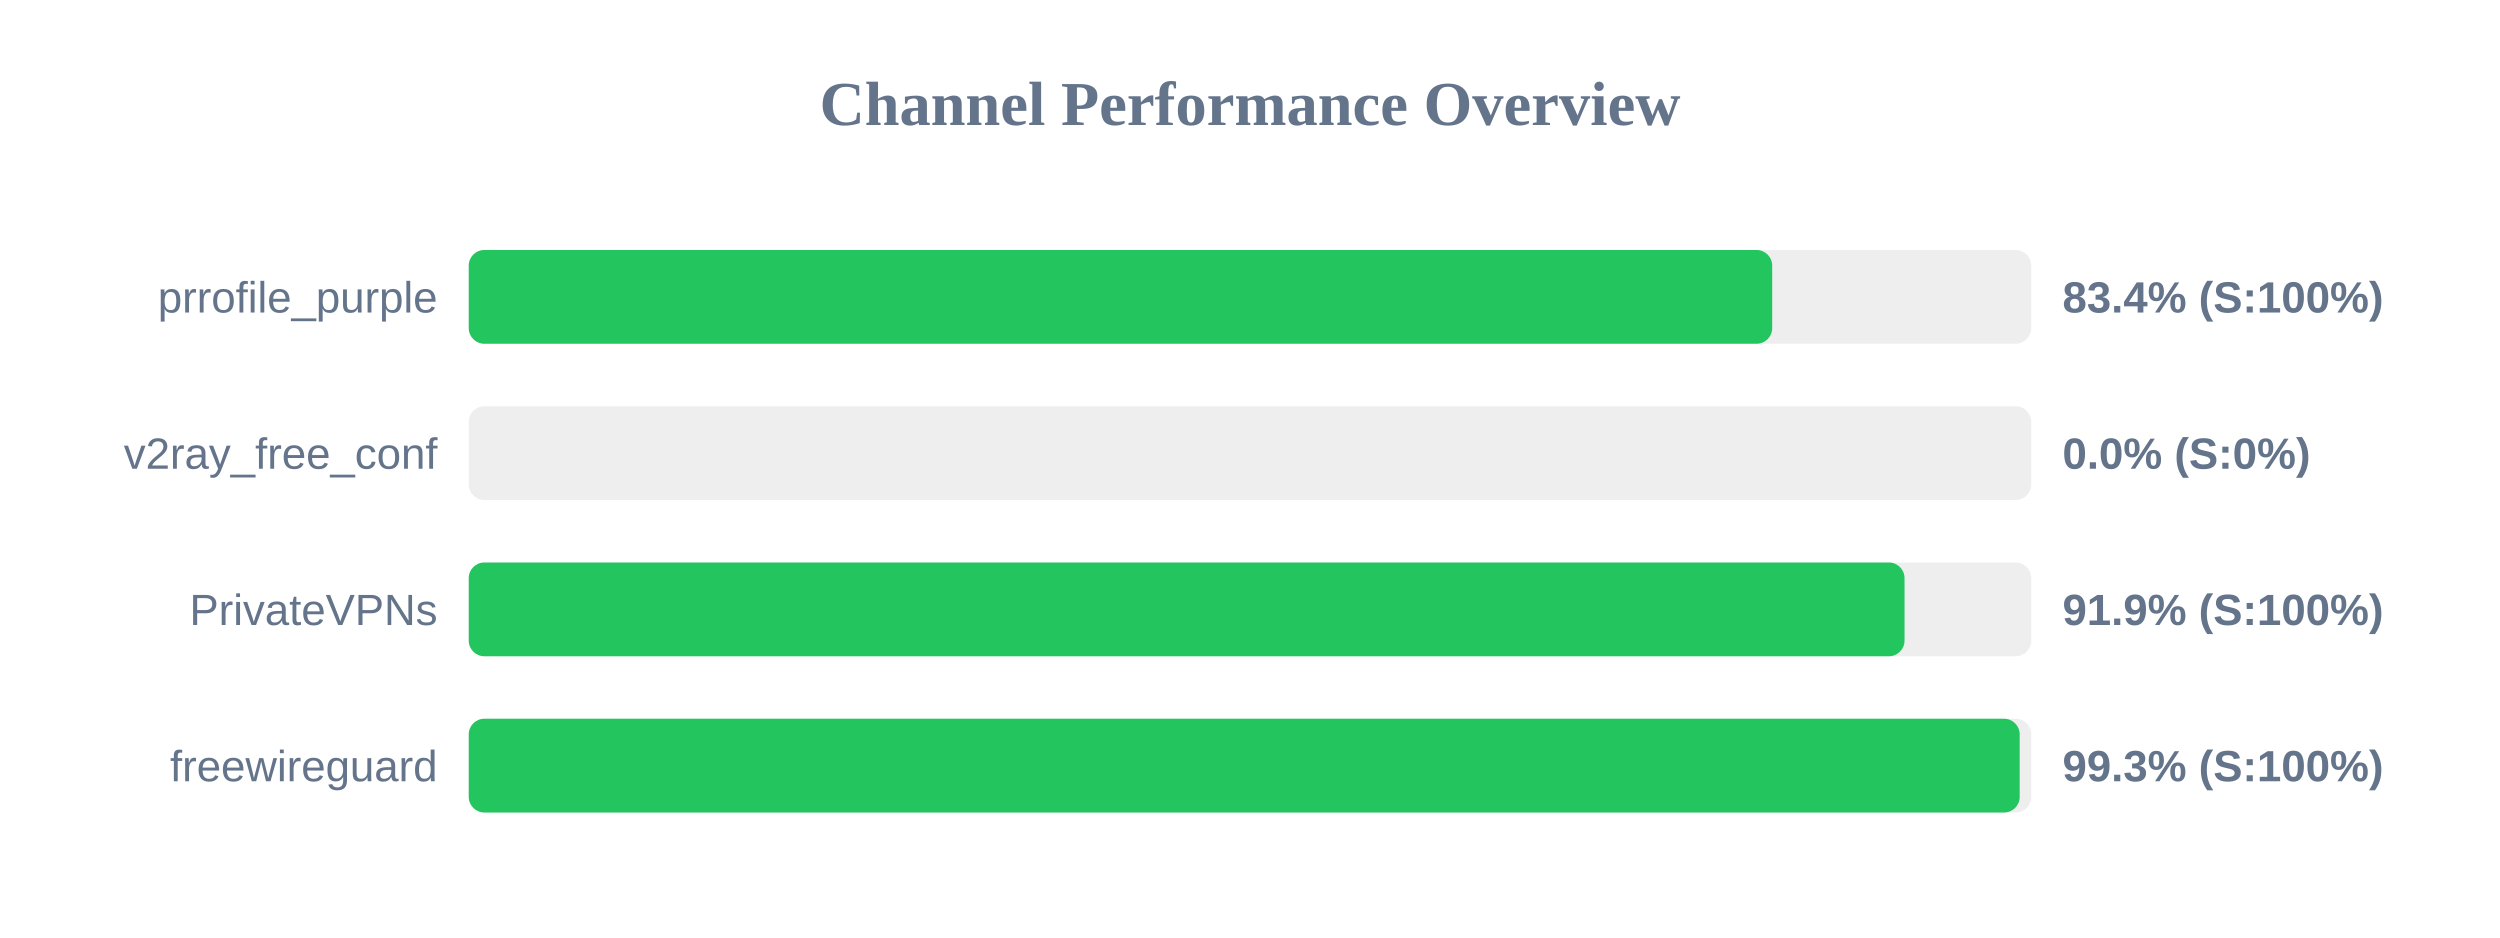
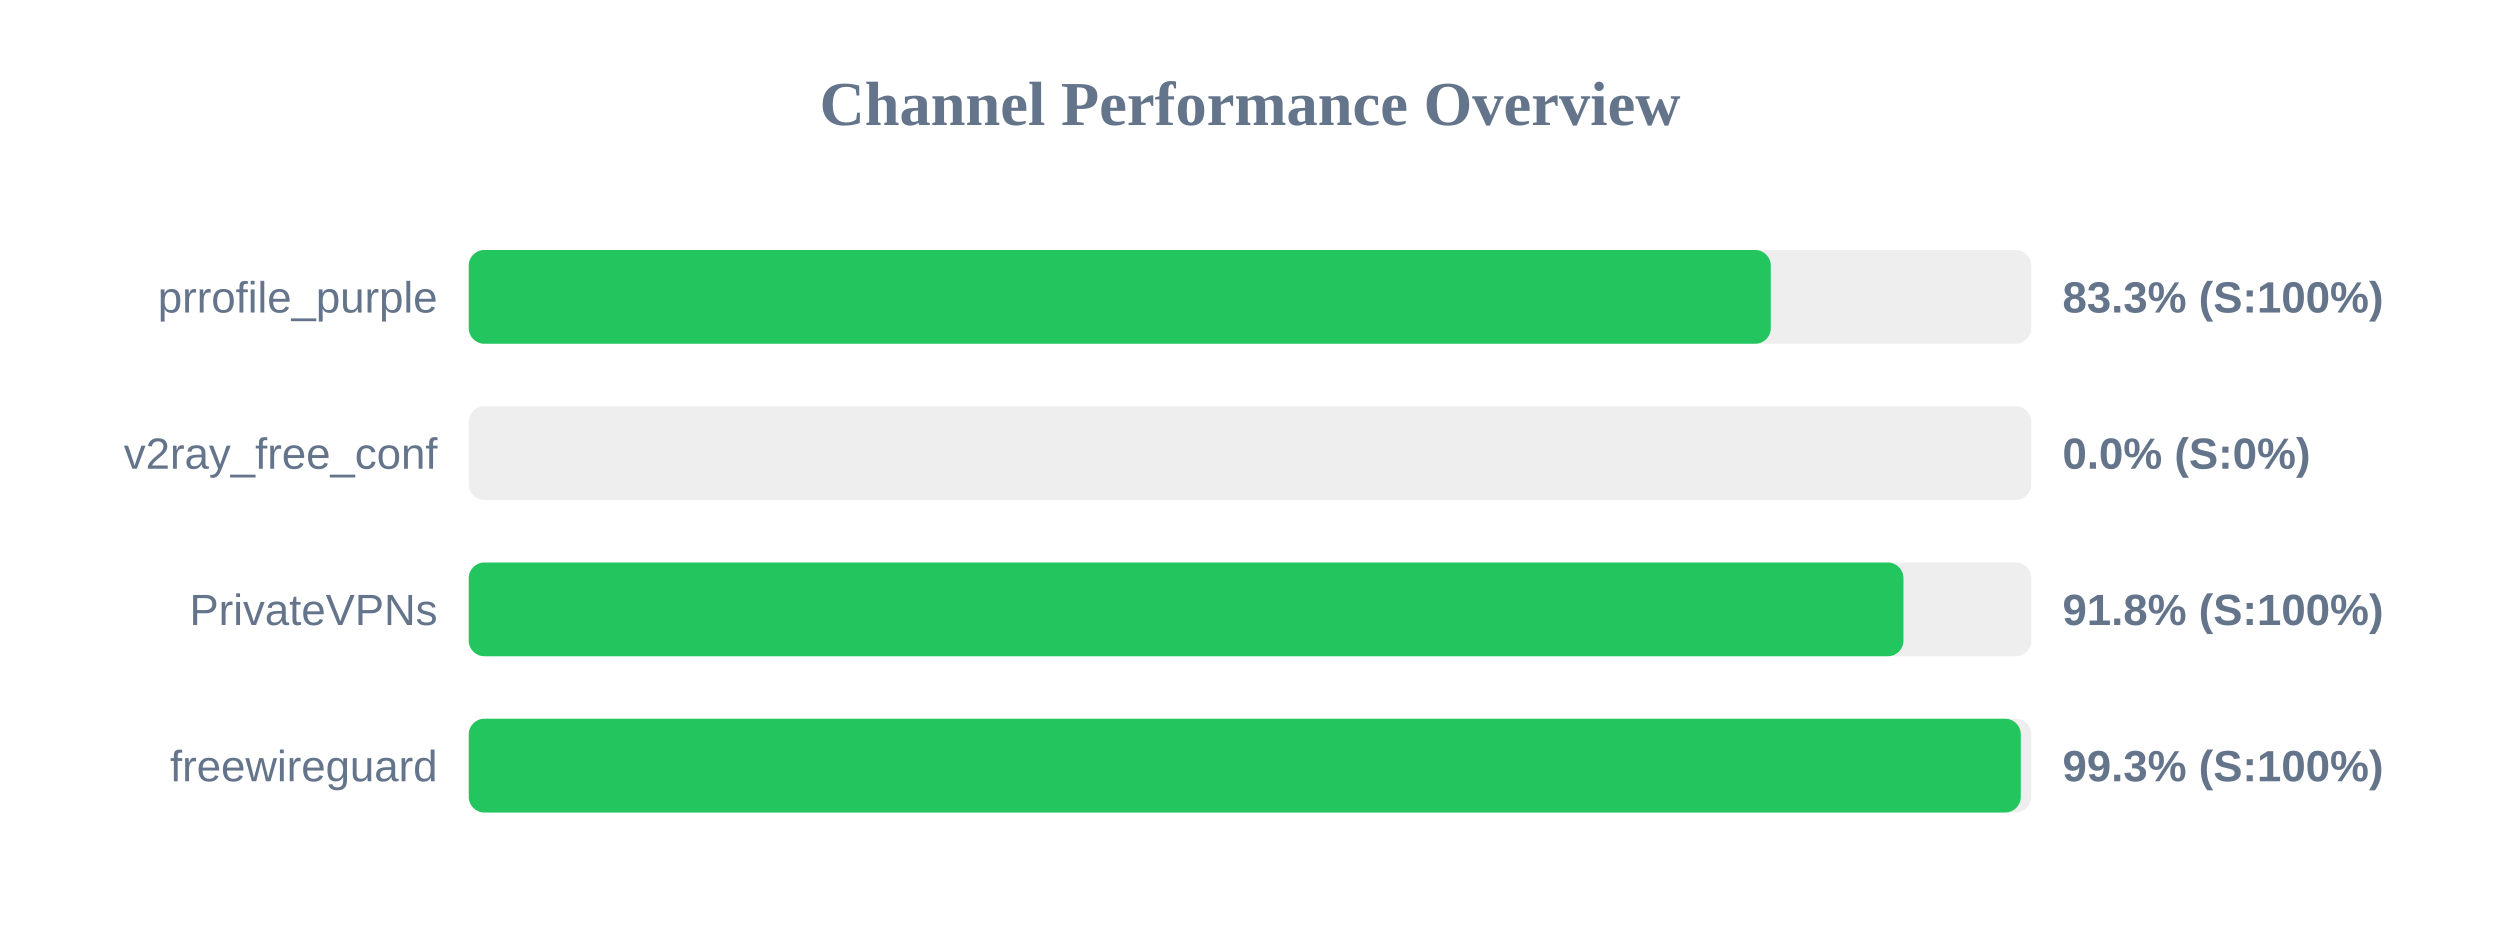
<svg xmlns="http://www.w3.org/2000/svg" width="800" height="300" version="1.1">
  <style>
        .row { font: 14px Arial; fill: #64748b; }
        .score { font: bold 14px Arial; fill: #64748b; }
    </style>
  <text x="400" y="40" text-anchor="middle" font-size="20px" font-weight="bold" fill="#64748b">Channel Performance Overview</text>
  <rect x="150" y="80" width="500" height="30" fill="#eee" rx="5" />
-   <rect x="150" y="80" width="417.1" height="30" fill="#22c55e" rx="5" />
+   <rect x="150" y="80" width="416.65" height="30" fill="#22c55e" rx="5" />
  <text x="140" y="100" text-anchor="end" class="row">prrofile_purple</text>
-   <text x="660" y="100" text-anchor="start" class="score">83.4% (S:100%)</text>
+   <text x="660" y="100" text-anchor="start" class="score">83.3% (S:100%)</text>
  <rect x="150" y="130" width="500" height="30" fill="#eee" rx="5" />
  <rect x="150" y="130" width="0.0" height="30" fill="#ef4444" rx="5" />
  <text x="140" y="150" text-anchor="end" class="row">v2ray_free_conf</text>
  <text x="660" y="150" text-anchor="start" class="score">0.0% (S:0%)</text>
  <rect x="150" y="180" width="500" height="30" fill="#eee" rx="5" />
-   <rect x="150" y="180" width="459.45" height="30" fill="#22c55e" rx="5" />
+   <rect x="150" y="180" width="459.1" height="30" fill="#22c55e" rx="5" />
  <text x="140" y="200" text-anchor="end" class="row">PrivateVPNs</text>
-   <text x="660" y="200" text-anchor="start" class="score">91.9% (S:100%)</text>
+   <text x="660" y="200" text-anchor="start" class="score">91.8% (S:100%)</text>
  <rect x="150" y="230" width="500" height="30" fill="#eee" rx="5" />
-   <rect x="150" y="230" width="496.3" height="30" fill="#22c55e" rx="5" />
+   <rect x="150" y="230" width="496.65" height="30" fill="#22c55e" rx="5" />
  <text x="140" y="250" text-anchor="end" class="row">freewireguard</text>
  <text x="660" y="250" text-anchor="start" class="score">99.3% (S:100%)</text>
</svg>
